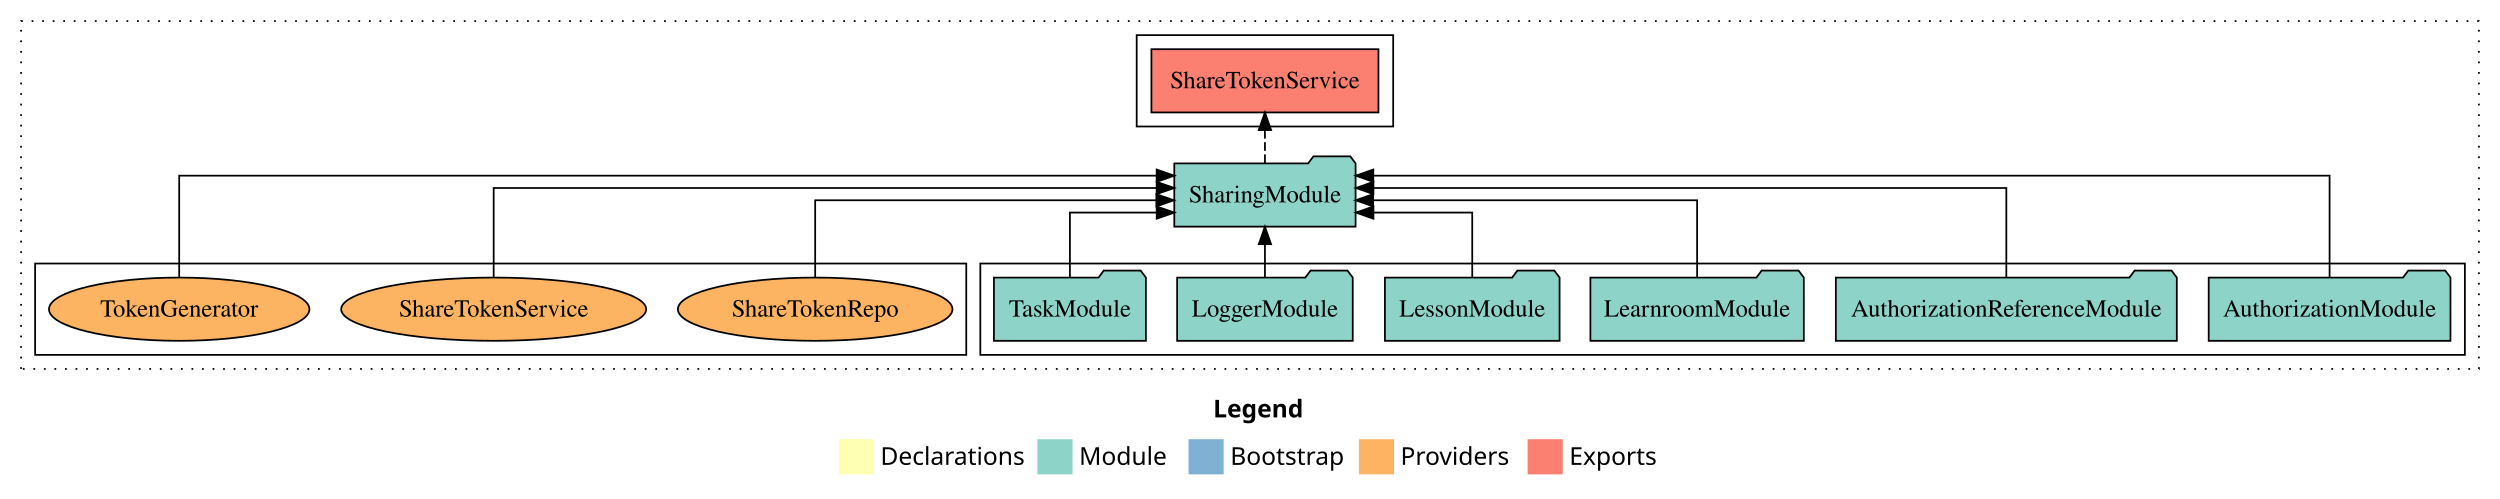
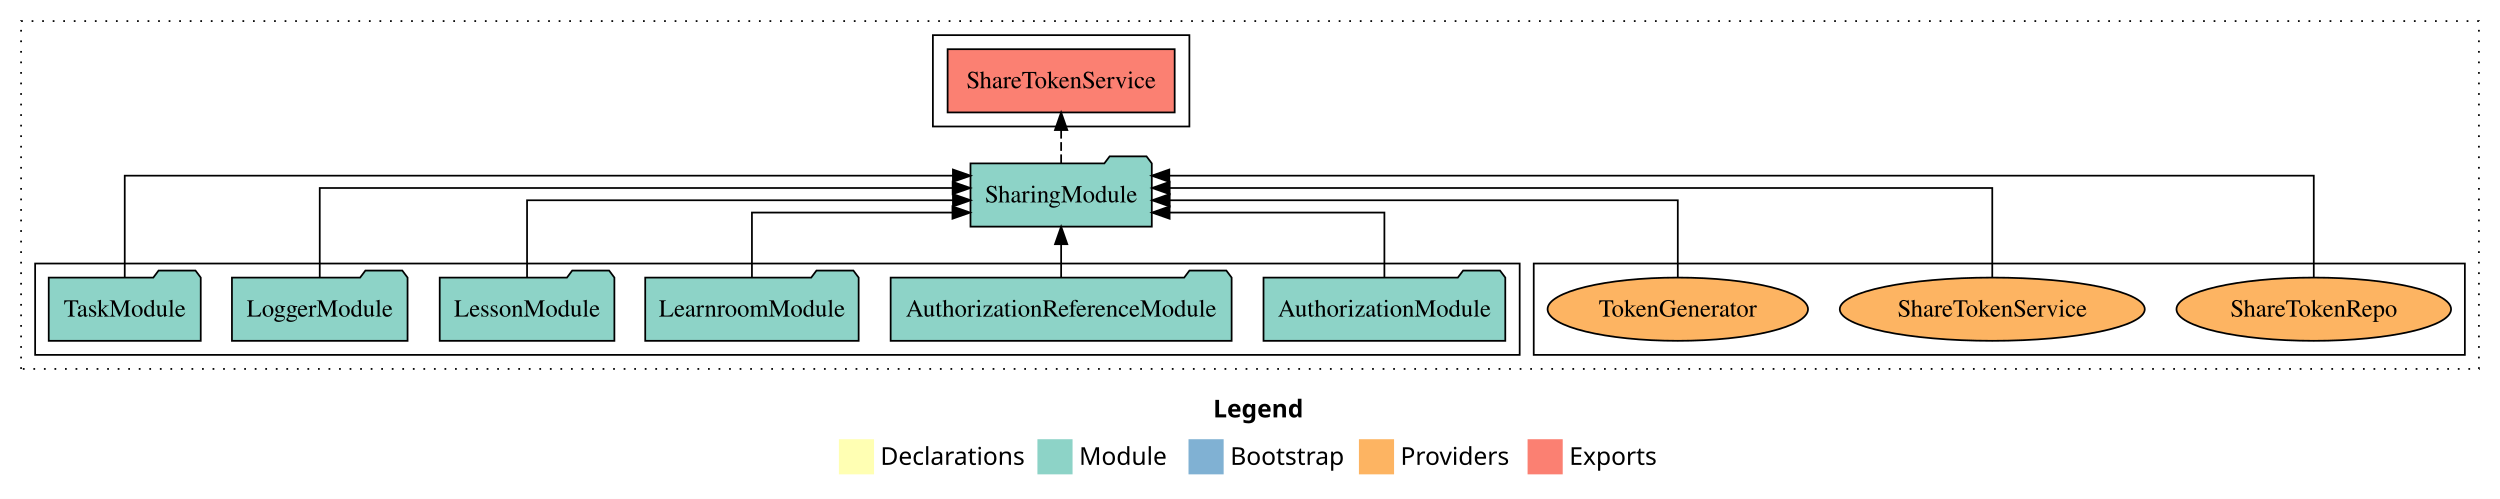
<svg xmlns="http://www.w3.org/2000/svg" width="1423pt" height="284pt" viewBox="0.00 0.00 1423.00 284.00">
  <g id="graph0" class="graph" transform="scale(1 1) rotate(0) translate(4 280)">
    <polygon fill="white" stroke="transparent" points="-4,4 -4,-280 1419,-280 1419,4 -4,4" />
    <text text-anchor="start" x="686.51" y="-42.4" font-family="Times-12" font-weight="bold" font-size="14.00">Legend</text>
    <polygon fill="#ffffb3" stroke="transparent" points="473.5,-10 473.5,-30 493.5,-30 493.5,-10 473.5,-10" />
    <text text-anchor="start" x="497.13" y="-15.4" font-family="Times-12" font-size="14.00">  Declarations</text>
    <polygon fill="#8dd3c7" stroke="transparent" points="586.5,-10 586.5,-30 606.5,-30 606.5,-10 586.5,-10" />
    <text text-anchor="start" x="610.23" y="-15.4" font-family="Times-12" font-size="14.00">  Module</text>
    <polygon fill="#80b1d3" stroke="transparent" points="672.5,-10 672.5,-30 692.5,-30 692.5,-10 672.5,-10" />
    <text text-anchor="start" x="696.28" y="-15.4" font-family="Times-12" font-size="14.00">  Bootstrap</text>
    <polygon fill="#fdb462" stroke="transparent" points="769.5,-10 769.5,-30 789.5,-30 789.5,-10 769.5,-10" />
    <text text-anchor="start" x="793.17" y="-15.4" font-family="Times-12" font-size="14.00">  Providers</text>
    <polygon fill="#fb8072" stroke="transparent" points="865.5,-10 865.5,-30 885.5,-30 885.5,-10 865.5,-10" />
    <text text-anchor="start" x="889.23" y="-15.4" font-family="Times-12" font-size="14.00">  Exports</text>
    <g id="clust1" class="cluster">
      <polygon fill="none" stroke="black" stroke-dasharray="1,5" points="8,-70 8,-268 1407,-268 1407,-70 8,-70" />
    </g>
+     <g id="clust6" class="cluster">
+       <polygon fill="none" stroke="black" points="869,-78 869,-130 1399,-130 1399,-78 869,-78" />
+     </g>
    <g id="clust3" class="cluster">
-       <polygon fill="none" stroke="black" points="554,-78 554,-130 1399,-130 1399,-78 554,-78" />
-     </g>
-     <g id="clust6" class="cluster">
-       <polygon fill="none" stroke="black" points="16,-78 16,-130 546,-130 546,-78 16,-78" />
+       <polygon fill="none" stroke="black" points="16,-78 16,-130 861,-130 861,-78 16,-78" />
    </g>
    <g id="clust4" class="cluster">
-       <polygon fill="none" stroke="black" points="643,-208 643,-260 789,-260 789,-208 643,-208" />
+       <polygon fill="none" stroke="black" points="527,-208 527,-260 673,-260 673,-208 527,-208" />
    </g>
    <g id="node1" class="node">
-       <polygon fill="#8dd3c7" stroke="black" points="1390.81,-122 1387.81,-126 1366.81,-126 1363.81,-122 1253.19,-122 1253.19,-86 1390.81,-86 1390.81,-122" />
-       <text text-anchor="middle" x="1322" y="-99.8" font-family="Times,serif" font-size="14.00">AuthorizationModule</text>
+       <polygon fill="#8dd3c7" stroke="black" points="852.81,-122 849.81,-126 828.81,-126 825.81,-122 715.19,-122 715.19,-86 852.81,-86 852.81,-122" />
+       <text text-anchor="middle" x="784" y="-99.8" font-family="Times,serif" font-size="14.00">AuthorizationModule</text>
    </g>
    <g id="node7" class="node">
-       <polygon fill="#8dd3c7" stroke="black" points="767.6,-187 764.6,-191 743.6,-191 740.6,-187 664.4,-187 664.4,-151 767.6,-151 767.6,-187" />
-       <text text-anchor="middle" x="716" y="-164.8" font-family="Times,serif" font-size="14.00">SharingModule</text>
+       <polygon fill="#8dd3c7" stroke="black" points="651.6,-187 648.6,-191 627.6,-191 624.6,-187 548.4,-187 548.4,-151 651.6,-151 651.6,-187" />
+       <text text-anchor="middle" x="600" y="-164.8" font-family="Times,serif" font-size="14.00">SharingModule</text>
    </g>
    <g id="edge1" class="edge">
-       <path fill="none" stroke="black" d="M1322,-122.01C1322,-144.49 1322,-180 1322,-180 1322,-180 777.67,-180 777.67,-180" />
-       <polygon fill="black" stroke="black" points="777.67,-176.5 767.67,-180 777.67,-183.5 777.67,-176.5" />
+       <path fill="none" stroke="black" d="M784,-122.01C784,-138.05 784,-159 784,-159 784,-159 661.74,-159 661.74,-159" />
+       <polygon fill="black" stroke="black" points="661.74,-155.5 651.74,-159 661.74,-162.5 661.74,-155.5" />
    </g>
    <g id="node2" class="node">
-       <polygon fill="#8dd3c7" stroke="black" points="1235.04,-122 1232.04,-126 1211.04,-126 1208.04,-122 1040.96,-122 1040.96,-86 1235.04,-86 1235.04,-122" />
-       <text text-anchor="middle" x="1138" y="-99.8" font-family="Times,serif" font-size="14.00">AuthorizationReferenceModule</text>
+       <polygon fill="#8dd3c7" stroke="black" points="697.04,-122 694.04,-126 673.04,-126 670.04,-122 502.96,-122 502.96,-86 697.04,-86 697.04,-122" />
+       <text text-anchor="middle" x="600" y="-99.8" font-family="Times,serif" font-size="14.00">AuthorizationReferenceModule</text>
    </g>
    <g id="edge2" class="edge">
-       <path fill="none" stroke="black" d="M1138,-122.13C1138,-142.57 1138,-173 1138,-173 1138,-173 777.75,-173 777.75,-173" />
-       <polygon fill="black" stroke="black" points="777.75,-169.5 767.75,-173 777.75,-176.5 777.75,-169.5" />
+       <path fill="none" stroke="black" d="M600,-122.11C600,-122.11 600,-140.99 600,-140.99" />
+       <polygon fill="black" stroke="black" points="596.5,-140.99 600,-150.99 603.5,-140.99 596.5,-140.99" />
    </g>
    <g id="node3" class="node">
-       <polygon fill="#8dd3c7" stroke="black" points="1022.74,-122 1019.74,-126 998.74,-126 995.74,-122 901.26,-122 901.26,-86 1022.74,-86 1022.74,-122" />
-       <text text-anchor="middle" x="962" y="-99.8" font-family="Times,serif" font-size="14.00">LearnroomModule</text>
+       <polygon fill="#8dd3c7" stroke="black" points="484.74,-122 481.74,-126 460.74,-126 457.74,-122 363.26,-122 363.26,-86 484.74,-86 484.74,-122" />
+       <text text-anchor="middle" x="424" y="-99.8" font-family="Times,serif" font-size="14.00">LearnroomModule</text>
    </g>
    <g id="edge3" class="edge">
-       <path fill="none" stroke="black" d="M962,-122.27C962,-140.56 962,-166 962,-166 962,-166 777.57,-166 777.57,-166" />
-       <polygon fill="black" stroke="black" points="777.57,-162.5 767.57,-166 777.57,-169.5 777.57,-162.5" />
+       <path fill="none" stroke="black" d="M424,-122.01C424,-138.05 424,-159 424,-159 424,-159 538.15,-159 538.15,-159" />
+       <polygon fill="black" stroke="black" points="538.15,-162.5 548.15,-159 538.15,-155.5 538.15,-162.5" />
    </g>
    <g id="node4" class="node">
-       <polygon fill="#8dd3c7" stroke="black" points="883.71,-122 880.71,-126 859.71,-126 856.71,-122 784.29,-122 784.29,-86 883.71,-86 883.71,-122" />
-       <text text-anchor="middle" x="834" y="-99.8" font-family="Times,serif" font-size="14.00">LessonModule</text>
+       <polygon fill="#8dd3c7" stroke="black" points="345.71,-122 342.71,-126 321.71,-126 318.71,-122 246.29,-122 246.29,-86 345.71,-86 345.71,-122" />
+       <text text-anchor="middle" x="296" y="-99.8" font-family="Times,serif" font-size="14.00">LessonModule</text>
    </g>
    <g id="edge4" class="edge">
-       <path fill="none" stroke="black" d="M834,-122.01C834,-138.05 834,-159 834,-159 834,-159 777.76,-159 777.76,-159" />
-       <polygon fill="black" stroke="black" points="777.76,-155.5 767.76,-159 777.76,-162.5 777.76,-155.5" />
+       <path fill="none" stroke="black" d="M296,-122.27C296,-140.56 296,-166 296,-166 296,-166 538.43,-166 538.43,-166" />
+       <polygon fill="black" stroke="black" points="538.43,-169.5 548.43,-166 538.43,-162.5 538.43,-169.5" />
    </g>
    <g id="node5" class="node">
-       <polygon fill="#8dd3c7" stroke="black" points="765.98,-122 762.98,-126 741.98,-126 738.98,-122 666.02,-122 666.02,-86 765.98,-86 765.98,-122" />
-       <text text-anchor="middle" x="716" y="-99.8" font-family="Times,serif" font-size="14.00">LoggerModule</text>
+       <polygon fill="#8dd3c7" stroke="black" points="227.98,-122 224.98,-126 203.98,-126 200.98,-122 128.02,-122 128.02,-86 227.98,-86 227.98,-122" />
+       <text text-anchor="middle" x="178" y="-99.8" font-family="Times,serif" font-size="14.00">LoggerModule</text>
    </g>
    <g id="edge5" class="edge">
-       <path fill="none" stroke="black" d="M716,-122.11C716,-122.11 716,-140.99 716,-140.99" />
-       <polygon fill="black" stroke="black" points="712.5,-140.99 716,-150.99 719.5,-140.99 712.5,-140.99" />
+       <path fill="none" stroke="black" d="M178,-122.13C178,-142.57 178,-173 178,-173 178,-173 538.25,-173 538.25,-173" />
+       <polygon fill="black" stroke="black" points="538.25,-176.5 548.25,-173 538.25,-169.5 538.25,-176.5" />
    </g>
    <g id="node6" class="node">
-       <polygon fill="#8dd3c7" stroke="black" points="648.26,-122 645.26,-126 624.26,-126 621.26,-122 561.74,-122 561.74,-86 648.26,-86 648.26,-122" />
-       <text text-anchor="middle" x="605" y="-99.8" font-family="Times,serif" font-size="14.00">TaskModule</text>
+       <polygon fill="#8dd3c7" stroke="black" points="110.26,-122 107.26,-126 86.26,-126 83.26,-122 23.74,-122 23.74,-86 110.26,-86 110.26,-122" />
+       <text text-anchor="middle" x="67" y="-99.8" font-family="Times,serif" font-size="14.00">TaskModule</text>
    </g>
    <g id="edge6" class="edge">
-       <path fill="none" stroke="black" d="M605,-122.01C605,-138.05 605,-159 605,-159 605,-159 654.4,-159 654.4,-159" />
-       <polygon fill="black" stroke="black" points="654.4,-162.5 664.4,-159 654.4,-155.5 654.4,-162.5" />
+       <path fill="none" stroke="black" d="M67,-122.01C67,-144.49 67,-180 67,-180 67,-180 538.41,-180 538.41,-180" />
+       <polygon fill="black" stroke="black" points="538.41,-183.5 548.41,-180 538.41,-176.5 538.41,-183.5" />
    </g>
    <g id="node8" class="node">
-       <polygon fill="#fb8072" stroke="black" points="780.62,-252 651.38,-252 651.38,-216 780.62,-216 780.62,-252" />
-       <text text-anchor="middle" x="716" y="-229.8" font-family="Times,serif" font-size="14.00">ShareTokenService </text>
+       <polygon fill="#fb8072" stroke="black" points="664.62,-252 535.38,-252 535.38,-216 664.62,-216 664.62,-252" />
+       <text text-anchor="middle" x="600" y="-229.8" font-family="Times,serif" font-size="14.00">ShareTokenService </text>
    </g>
    <g id="edge7" class="edge">
-       <path fill="none" stroke="black" stroke-dasharray="5,2" d="M716,-187.11C716,-187.11 716,-205.99 716,-205.99" />
-       <polygon fill="black" stroke="black" points="712.5,-205.99 716,-215.99 719.5,-205.99 712.5,-205.99" />
+       <path fill="none" stroke="black" stroke-dasharray="5,2" d="M600,-187.11C600,-187.11 600,-205.99 600,-205.99" />
+       <polygon fill="black" stroke="black" points="596.5,-205.99 600,-215.99 603.5,-205.99 596.5,-205.99" />
    </g>
    <g id="node9" class="node">
-       <ellipse fill="#fdb462" stroke="black" cx="460" cy="-104" rx="78.15" ry="18" />
-       <text text-anchor="middle" x="460" y="-99.8" font-family="Times,serif" font-size="14.00">ShareTokenRepo</text>
+       <ellipse fill="#fdb462" stroke="black" cx="1313" cy="-104" rx="78.15" ry="18" />
+       <text text-anchor="middle" x="1313" y="-99.8" font-family="Times,serif" font-size="14.00">ShareTokenRepo</text>
    </g>
    <g id="edge8" class="edge">
-       <path fill="none" stroke="black" d="M460,-122.27C460,-140.56 460,-166 460,-166 460,-166 654.19,-166 654.19,-166" />
-       <polygon fill="black" stroke="black" points="654.19,-169.5 664.19,-166 654.19,-162.5 654.19,-169.5" />
+       <path fill="none" stroke="black" d="M1313,-122.01C1313,-144.49 1313,-180 1313,-180 1313,-180 661.56,-180 661.56,-180" />
+       <polygon fill="black" stroke="black" points="661.56,-176.5 651.56,-180 661.56,-183.5 661.56,-176.5" />
    </g>
    <g id="node10" class="node">
-       <ellipse fill="#fdb462" stroke="black" cx="277" cy="-104" rx="86.8" ry="18" />
-       <text text-anchor="middle" x="277" y="-99.8" font-family="Times,serif" font-size="14.00">ShareTokenService</text>
+       <ellipse fill="#fdb462" stroke="black" cx="1130" cy="-104" rx="86.8" ry="18" />
+       <text text-anchor="middle" x="1130" y="-99.8" font-family="Times,serif" font-size="14.00">ShareTokenService</text>
    </g>
    <g id="edge9" class="edge">
-       <path fill="none" stroke="black" d="M277,-122.13C277,-142.57 277,-173 277,-173 277,-173 654.35,-173 654.35,-173" />
-       <polygon fill="black" stroke="black" points="654.35,-176.5 664.35,-173 654.35,-169.5 654.35,-176.5" />
+       <path fill="none" stroke="black" d="M1130,-122.13C1130,-142.57 1130,-173 1130,-173 1130,-173 661.78,-173 661.78,-173" />
+       <polygon fill="black" stroke="black" points="661.78,-169.5 651.78,-173 661.78,-176.5 661.78,-169.5" />
    </g>
    <g id="node11" class="node">
-       <ellipse fill="#fdb462" stroke="black" cx="98" cy="-104" rx="74.12" ry="18" />
-       <text text-anchor="middle" x="98" y="-99.8" font-family="Times,serif" font-size="14.00">TokenGenerator</text>
+       <ellipse fill="#fdb462" stroke="black" cx="951" cy="-104" rx="74.12" ry="18" />
+       <text text-anchor="middle" x="951" y="-99.8" font-family="Times,serif" font-size="14.00">TokenGenerator</text>
    </g>
    <g id="edge10" class="edge">
-       <path fill="none" stroke="black" d="M98,-122.01C98,-144.49 98,-180 98,-180 98,-180 654.37,-180 654.37,-180" />
-       <polygon fill="black" stroke="black" points="654.37,-183.5 664.37,-180 654.37,-176.5 654.37,-183.5" />
+       <path fill="none" stroke="black" d="M951,-122.27C951,-140.56 951,-166 951,-166 951,-166 661.79,-166 661.79,-166" />
+       <polygon fill="black" stroke="black" points="661.79,-162.5 651.79,-166 661.79,-169.5 661.79,-162.5" />
    </g>
  </g>
</svg>
